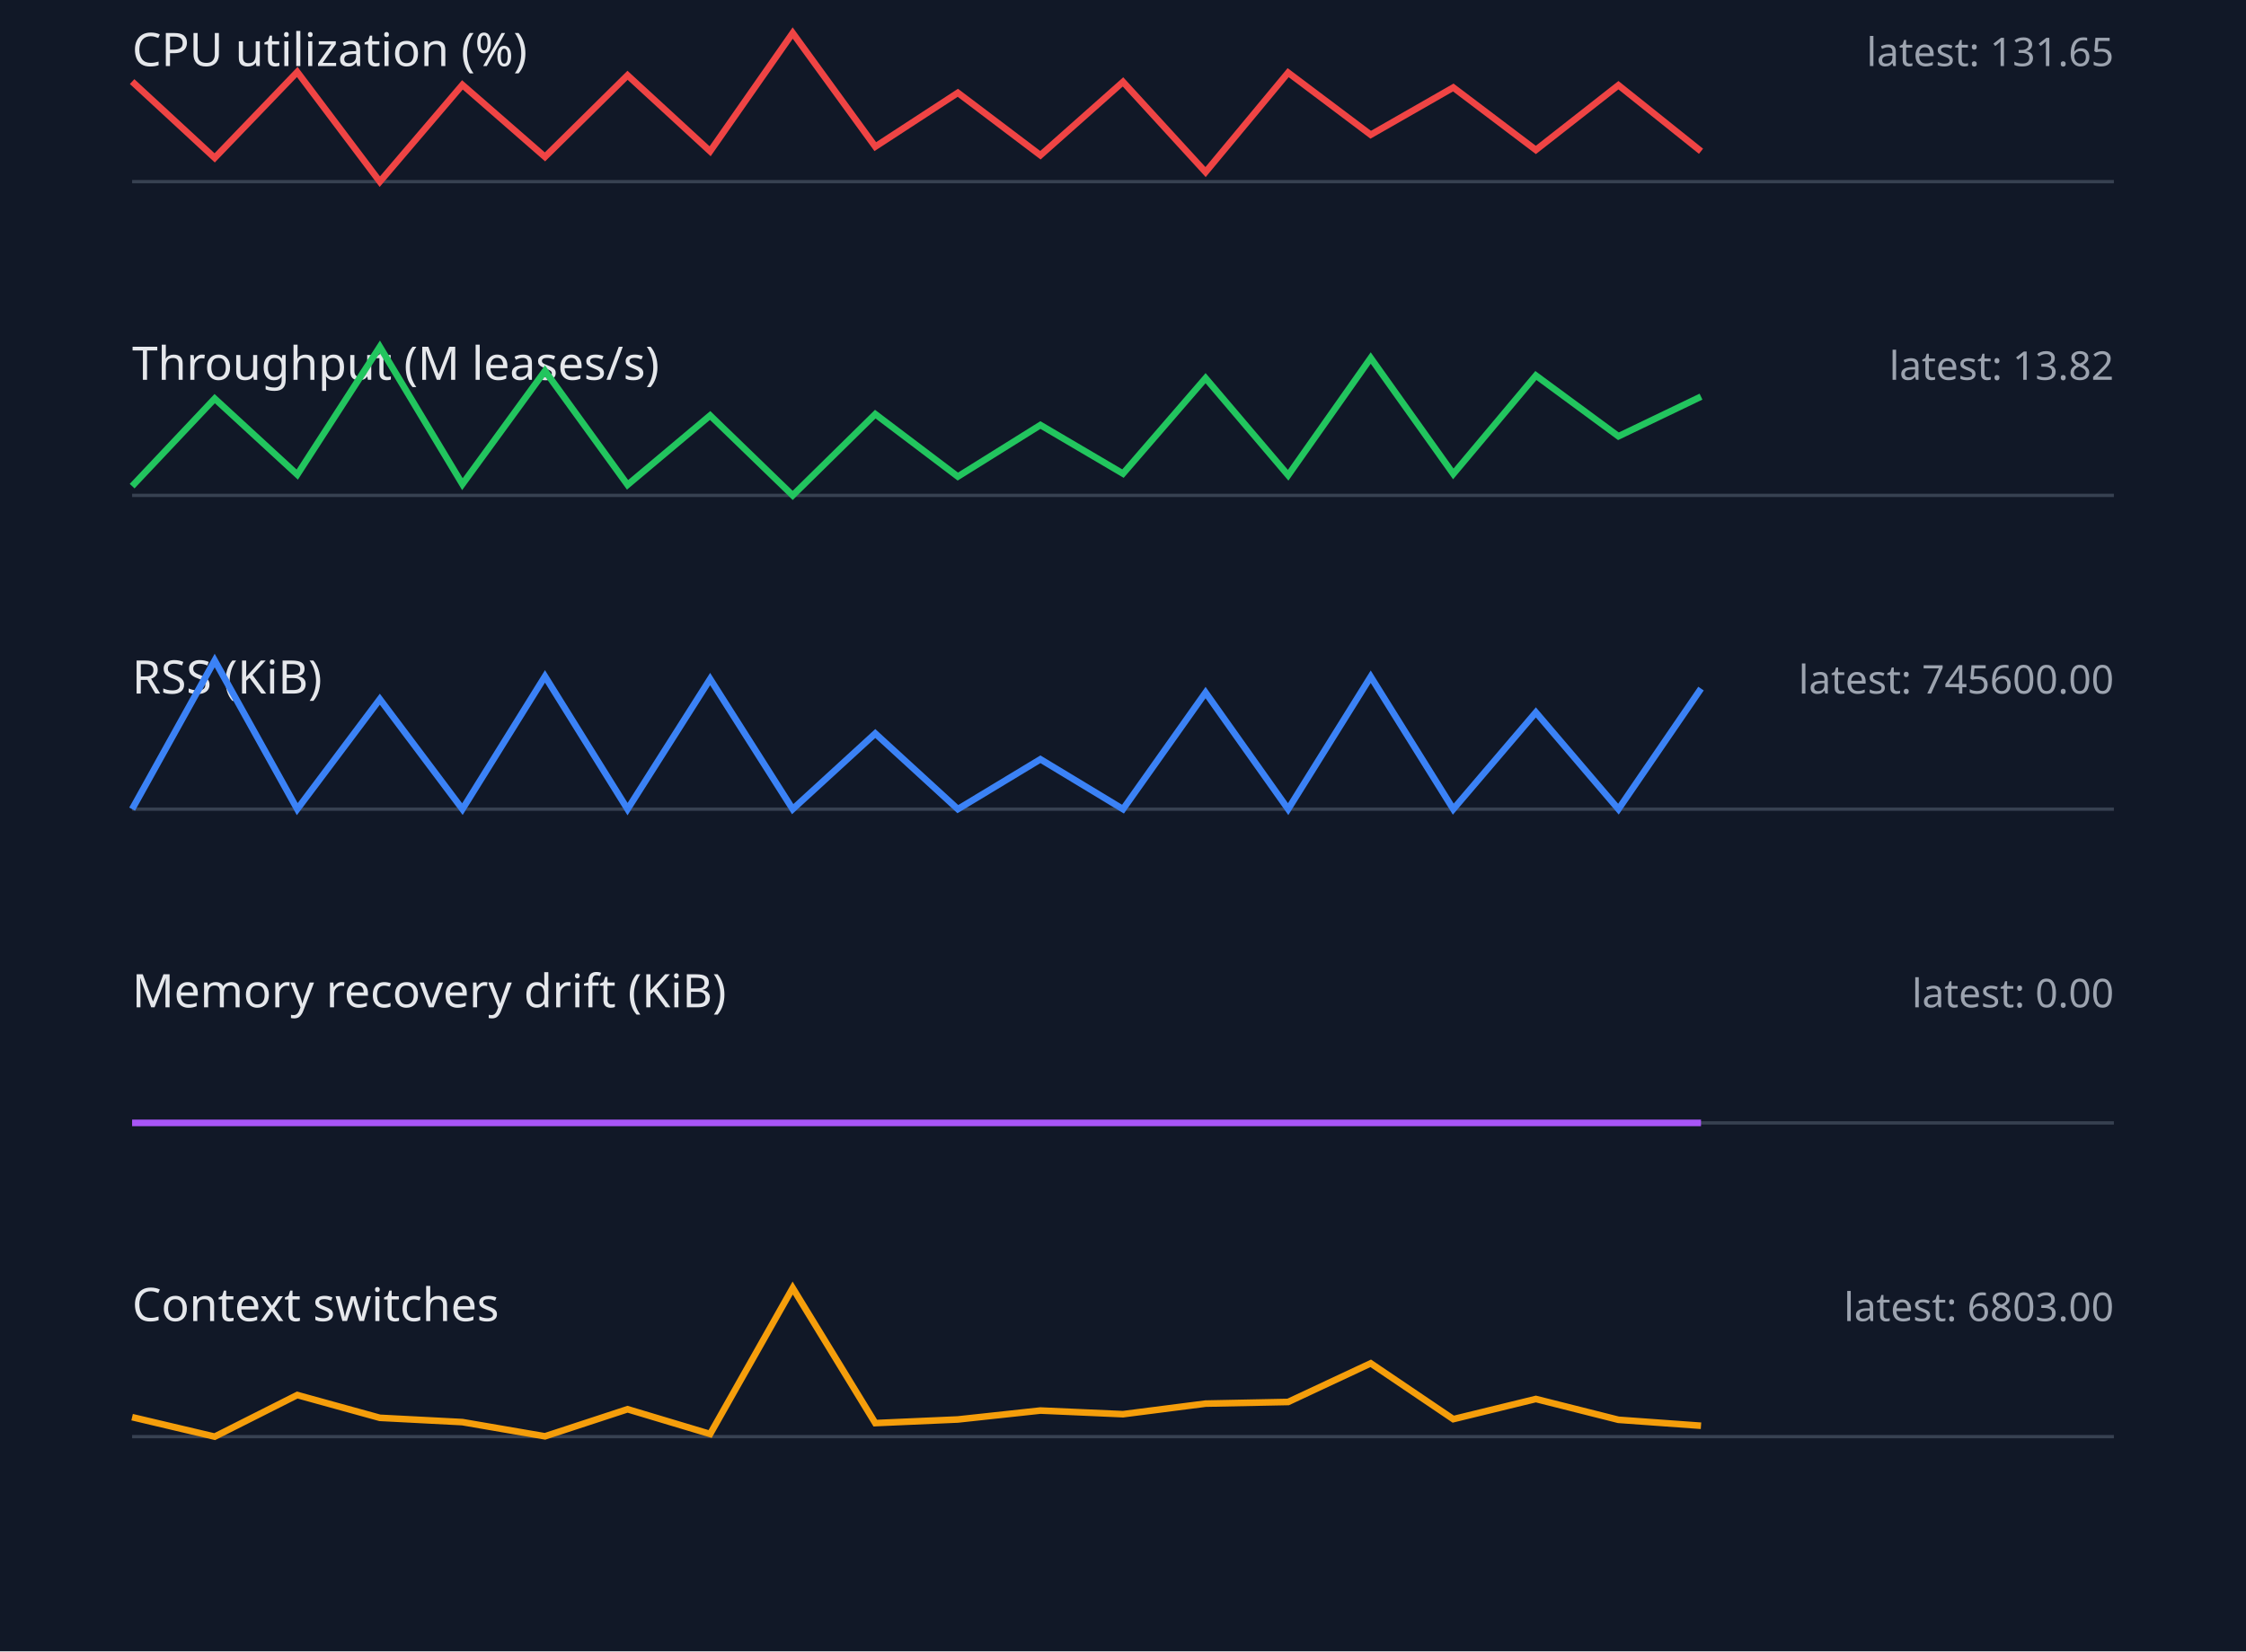
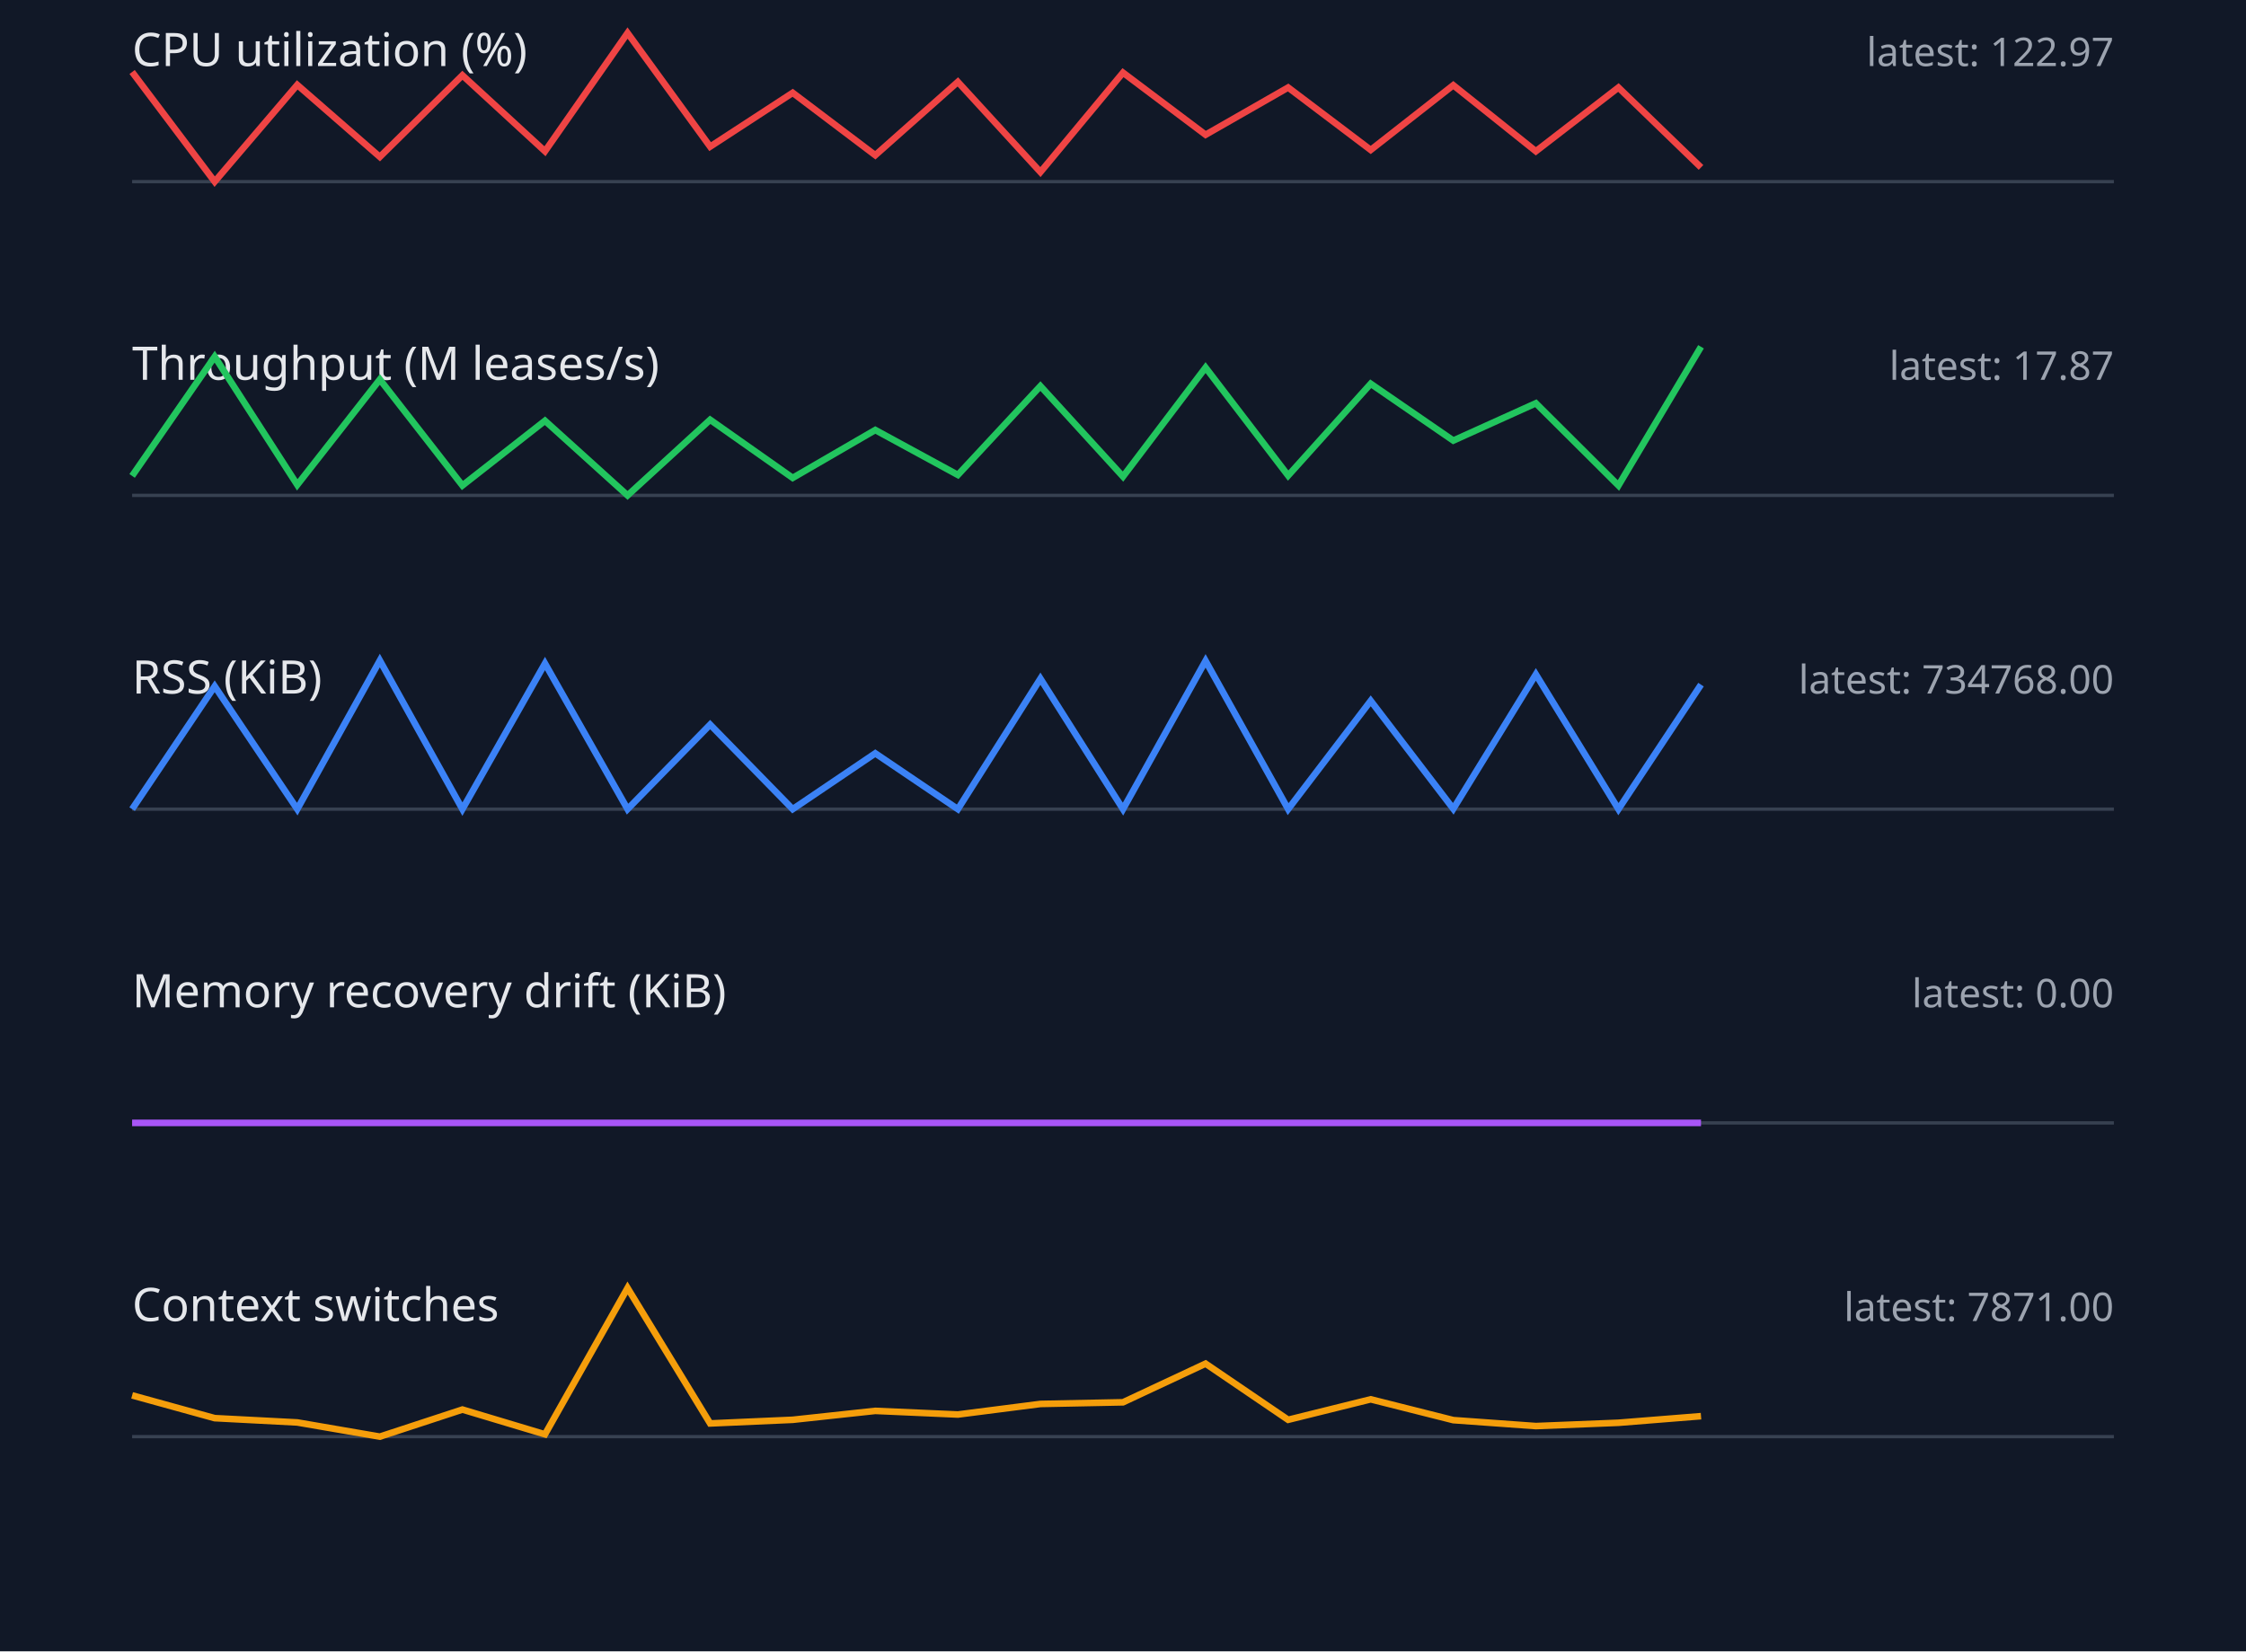
<svg xmlns="http://www.w3.org/2000/svg" width="680" height="500" viewBox="0 0 680 500">
  <style>.label{font:14px sans-serif;fill:#e5e7eb}.value{font:12px sans-serif;fill:#9ca3af}.axis{stroke:#374151}.series{fill:none;stroke-width:2}</style>
  <rect width="100%" height="100%" fill="#111827" />
  <text x="40" y="20" class="label">CPU utilization (%)</text>
-   <text x="640" y="20" text-anchor="end" class="value">latest: 131.65</text>
+   <text x="640" y="20" text-anchor="end" class="value">latest: 122.97</text>
  <line x1="40" y1="55" x2="640" y2="55" class="axis" />
-   <polyline points="40,24.7 65,47.8 90,21.8 115,55.0 140,25.7 165,47.5 190,22.8 215,45.8 240,10.0 265,44.4 290,28.1 315,47.0 340,24.8 365,52.1 390,22.0 415,40.8 440,26.5 465,45.4 490,25.8 515,45.8" stroke="#ef4444" class="series" />
+   <polyline points="40,21.8 65,55.0 90,25.7 115,47.5 140,22.8 165,45.8 190,10.0 215,44.4 240,28.1 265,47.0 290,24.8 315,52.1 340,22.0 365,40.8 390,26.5 415,45.4 440,25.8 465,45.8 490,26.5 515,50.7" stroke="#ef4444" class="series" />
  <text x="40" y="115" class="label">Throughput (M leases/s)</text>
-   <text x="640" y="115" text-anchor="end" class="value">latest: 13.82</text>
+   <text x="640" y="115" text-anchor="end" class="value">latest: 17.87</text>
  <line x1="40" y1="150" x2="640" y2="150" class="axis" />
-   <polyline points="40,147.2 65,120.7 90,143.7 115,105.0 140,146.6 165,112.3 190,146.8 215,125.8 240,150.0 265,125.4 290,144.3 315,128.7 340,143.4 365,114.5 390,143.9 415,108.4 440,143.5 465,113.7 490,132.1 515,120.1" stroke="#22c55e" class="series" />
+   <polyline points="40,144.1 65,108.0 90,146.8 115,114.9 140,147.0 165,127.4 190,150.0 215,127.1 240,144.7 265,130.2 290,143.8 315,116.9 340,144.3 365,111.3 390,144.0 415,116.2 440,133.4 465,122.1 490,147.0 515,105.0" stroke="#22c55e" class="series" />
  <text x="40" y="210" class="label">RSS (KiB)</text>
-   <text x="640" y="210" text-anchor="end" class="value">latest: 745600.00</text>
+   <text x="640" y="210" text-anchor="end" class="value">latest: 734768.00</text>
  <line x1="40" y1="245" x2="640" y2="245" class="axis" />
-   <polyline points="40,245.0 65,200.0 90,245.0 115,211.7 140,245.0 165,204.8 190,245.0 215,205.6 240,245.0 265,222.1 290,245.0 315,229.9 340,245.0 365,209.7 390,245.0 415,204.9 440,245.0 465,215.7 490,245.0 515,208.5" stroke="#3b82f6" class="series" />
+   <polyline points="40,245.0 65,207.8 90,245.0 115,200.0 140,245.0 165,200.9 190,245.0 215,219.4 240,245.0 265,228.1 290,245.0 315,205.5 340,245.0 365,200.1 390,245.0 415,212.2 440,244.9 465,204.2 490,245.0 515,207.3" stroke="#3b82f6" class="series" />
  <text x="40" y="305" class="label">Memory recovery drift (KiB)</text>
  <text x="640" y="305" text-anchor="end" class="value">latest: 0.00</text>
  <line x1="40" y1="340" x2="640" y2="340" class="axis" />
  <polyline points="40,340.0 65,340.0 90,340.0 115,340.0 140,340.0 165,340.0 190,340.0 215,340.0 240,340.0 265,340.0 290,340.0 315,340.0 340,340.0 365,340.0 390,340.0 415,340.0 440,340.0 465,340.0 490,340.0 515,340.0" stroke="#a855f7" class="series" />
  <text x="40" y="400" class="label">Context switches</text>
-   <text x="640" y="400" text-anchor="end" class="value">latest: 6803.00</text>
+   <text x="640" y="400" text-anchor="end" class="value">latest: 7871.00</text>
  <line x1="40" y1="435" x2="640" y2="435" class="axis" />
-   <polyline points="40,429.1 65,435.0 90,422.4 115,429.3 140,430.6 165,434.9 190,426.7 215,434.2 240,390.0 265,430.9 290,429.8 315,427.1 340,428.2 365,425.0 390,424.5 415,412.8 440,429.7 465,423.6 490,429.9 515,431.7" stroke="#f59e0b" class="series" />
+   <polyline points="40,422.5 65,429.4 90,430.7 115,435.0 140,426.8 165,434.3 190,390.0 215,431.0 240,429.9 265,427.2 290,428.3 315,425.1 340,424.6 365,412.9 390,429.9 415,423.7 440,430.0 465,431.8 490,430.8 515,428.8" stroke="#f59e0b" class="series" />
</svg>
